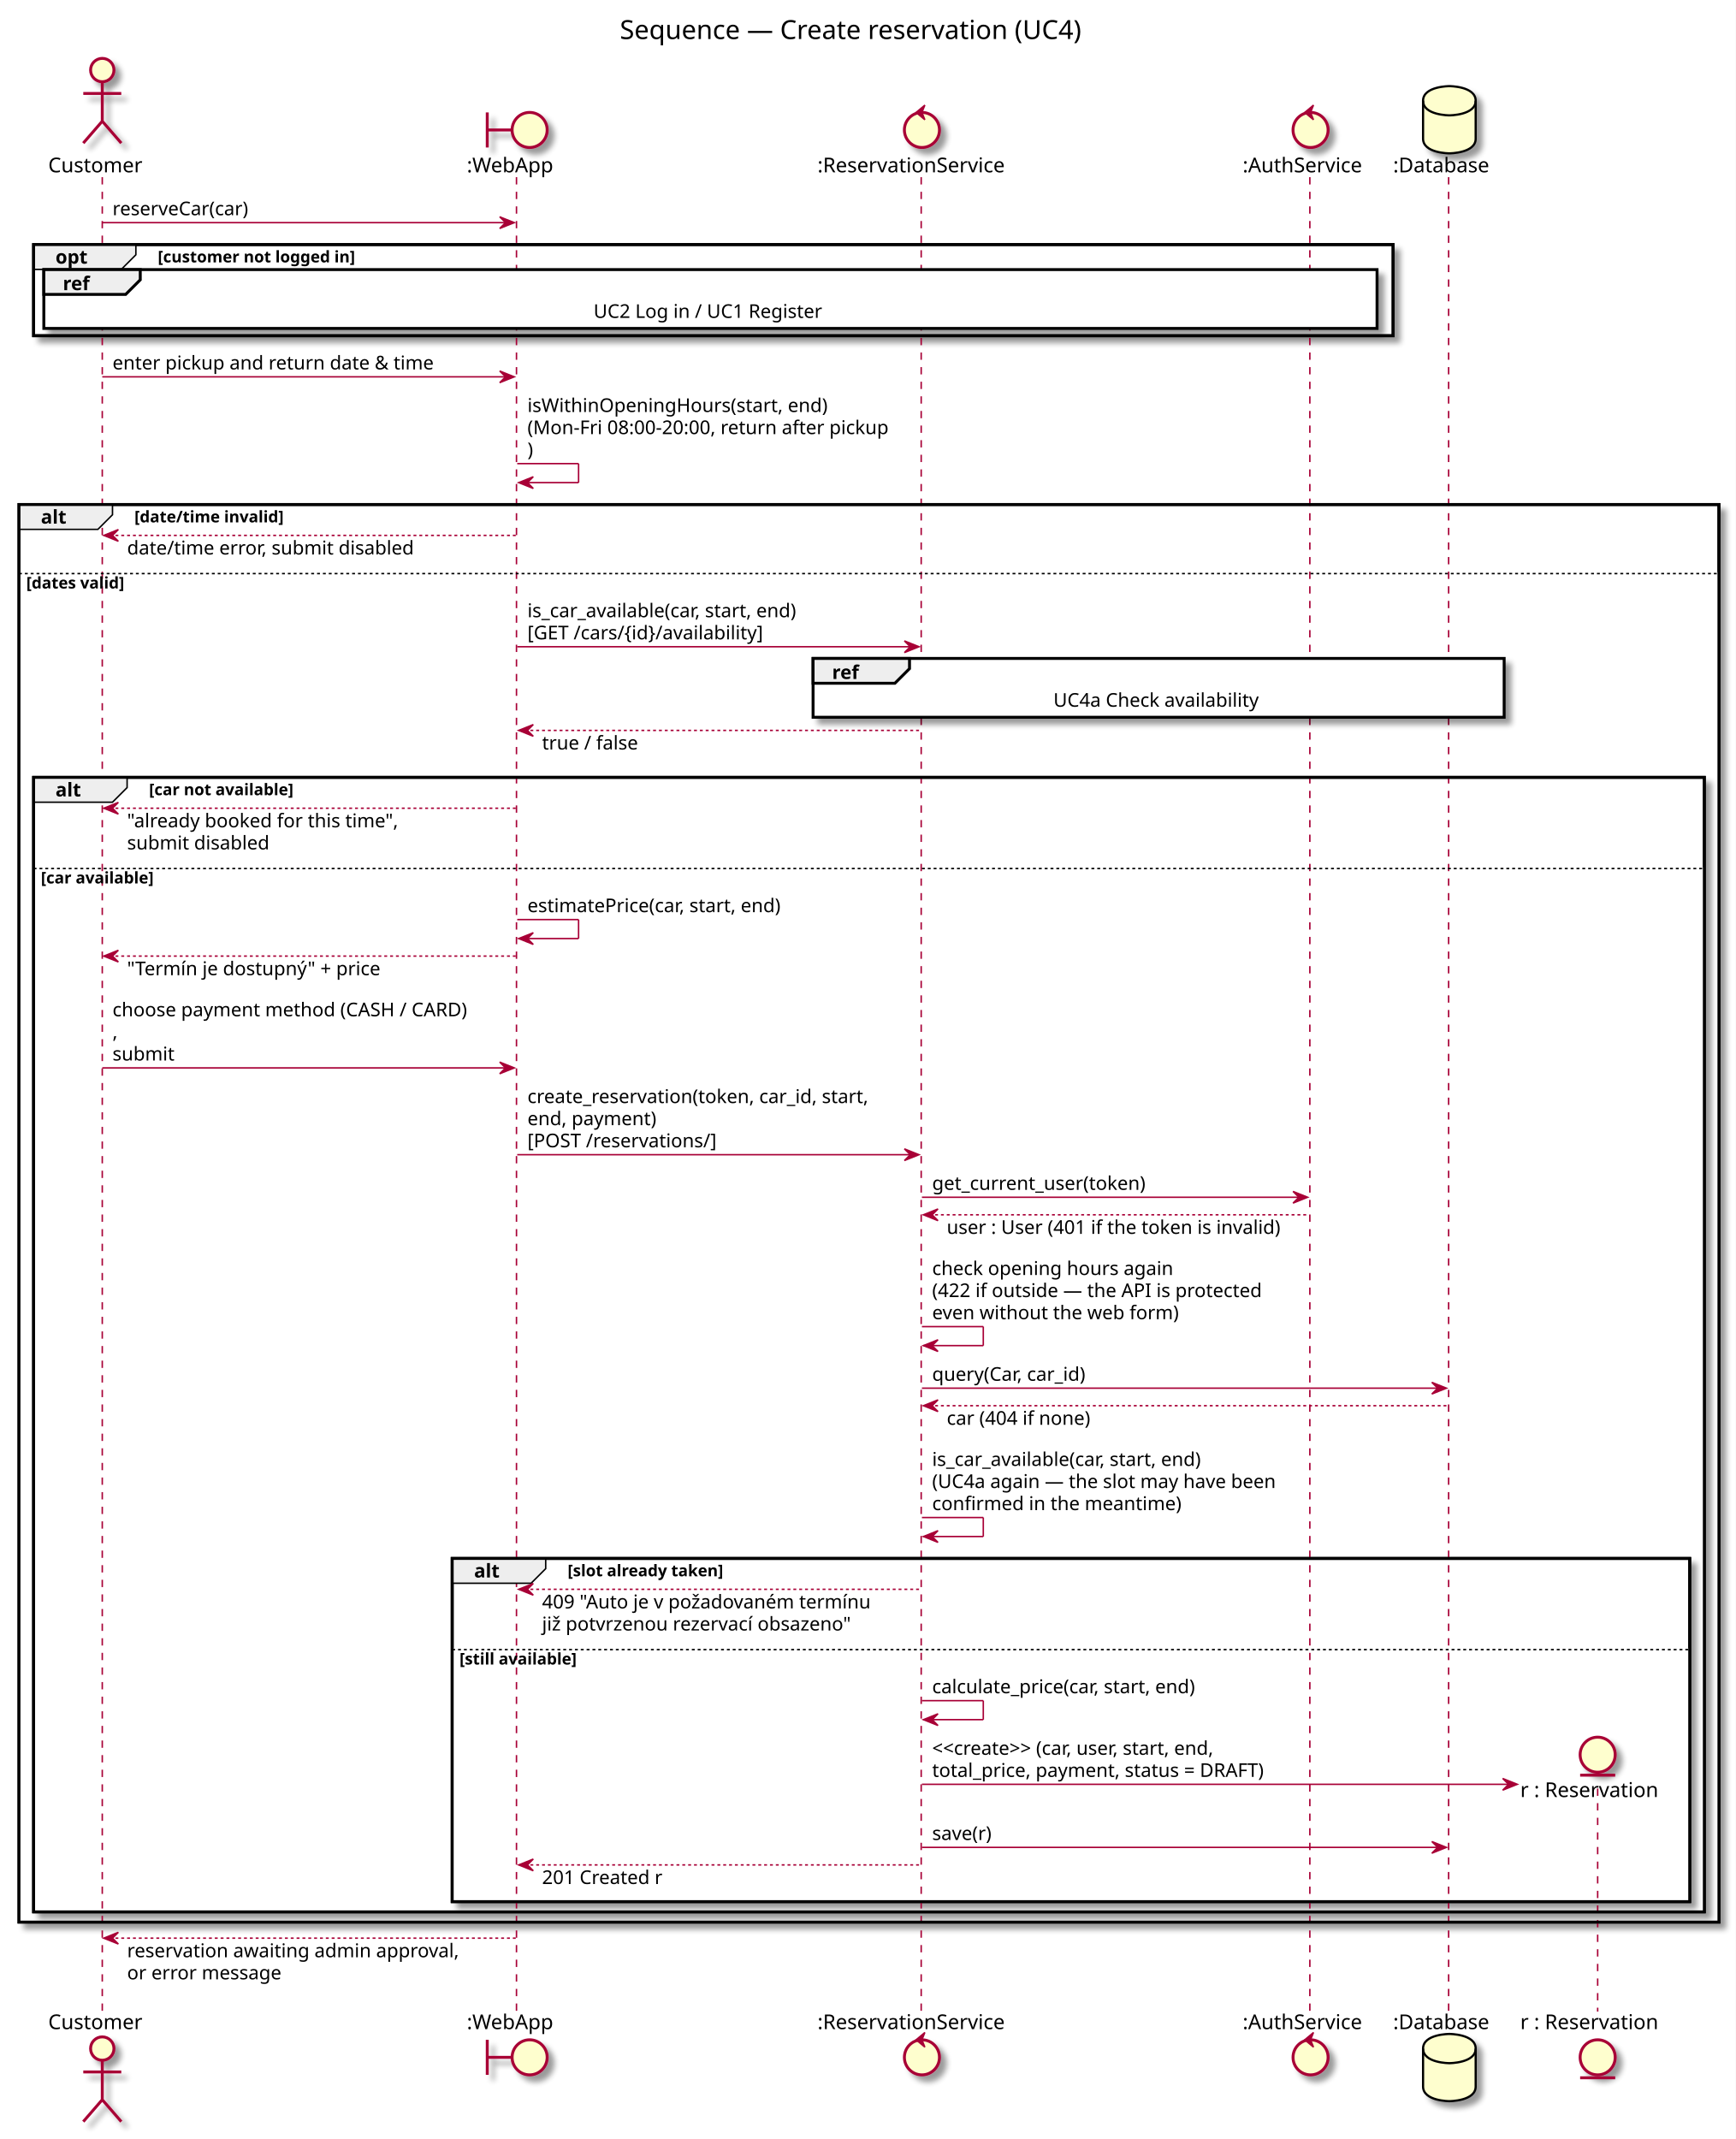
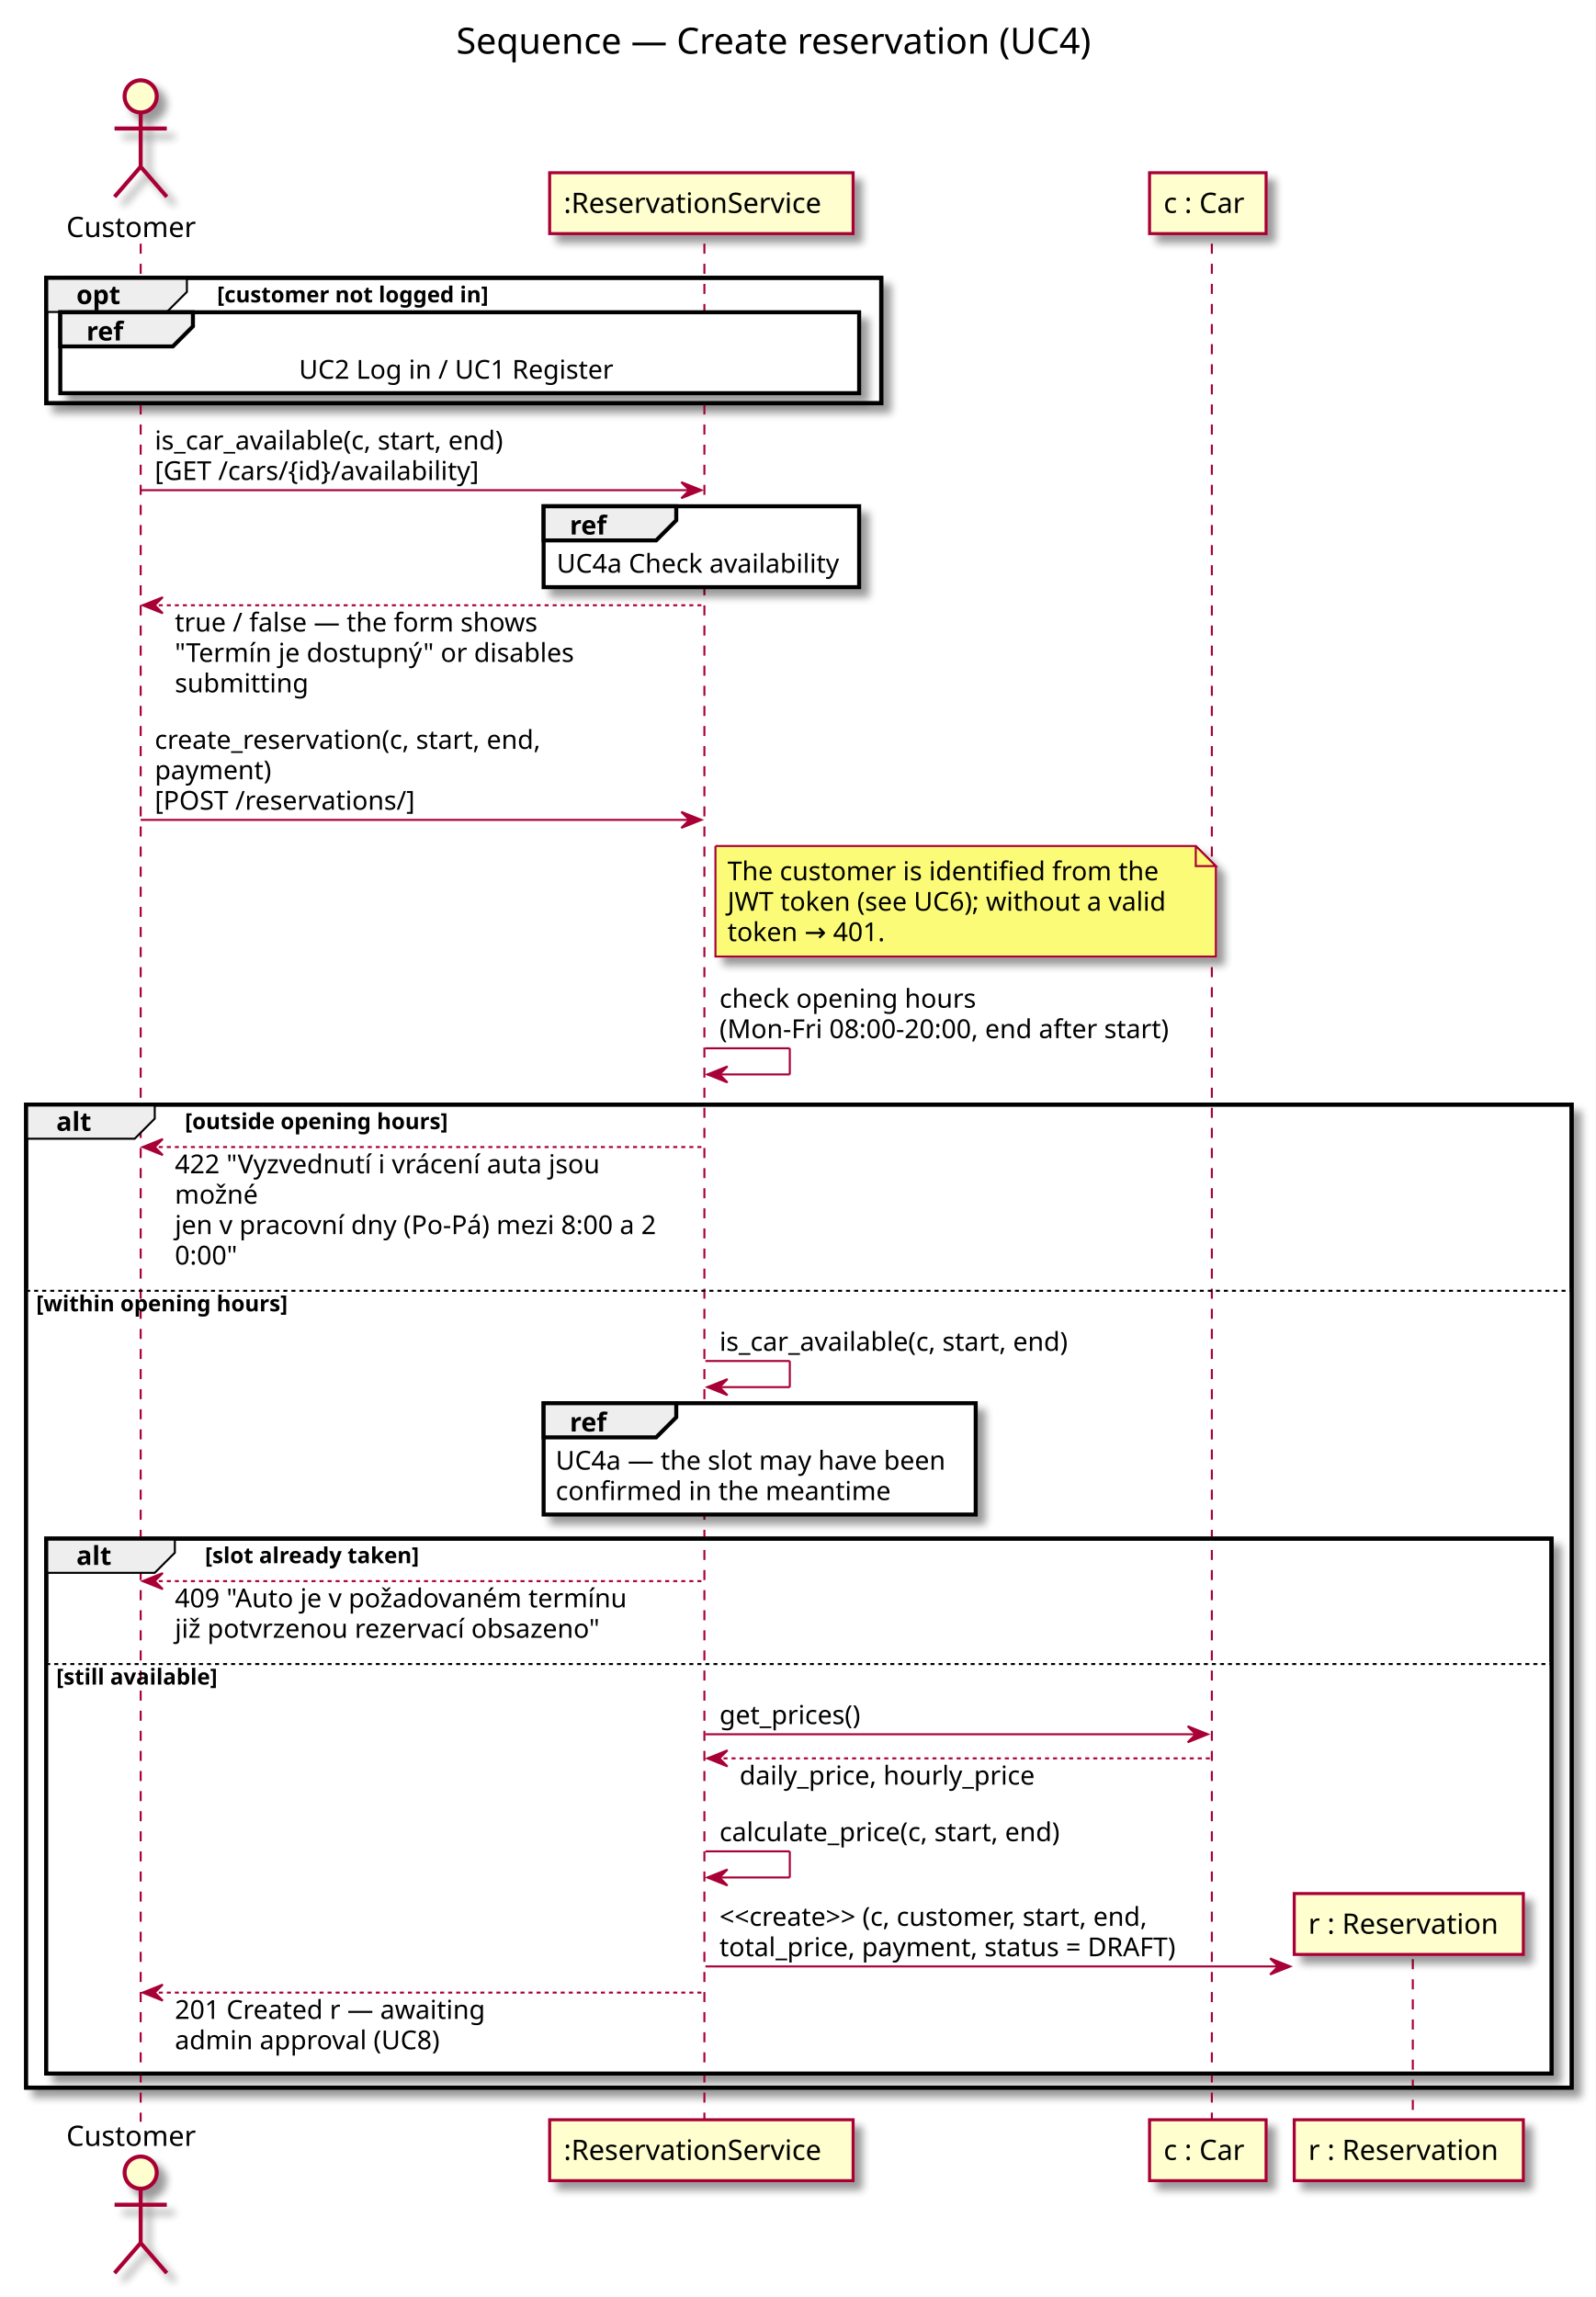
- <svg xmlns="http://www.w3.org/2000/svg" contentScriptType="application/ecmascript" contentStyleType="text/css" height="1464px" preserveAspectRatio="none" style="width:1188px;height:1464px;" version="1.1" viewBox="0 0 1188 1464" width="1188px" zoomAndPan="magnify">
+ <svg xmlns="http://www.w3.org/2000/svg" contentScriptType="application/ecmascript" contentStyleType="text/css" height="1143px" preserveAspectRatio="none" style="width:794px;height:1143px;" version="1.1" viewBox="0 0 794 1143" width="794px" zoomAndPan="magnify">
  <rect width="100%" height="100%" fill="white" />
  <defs>
-     <filter height="300%" id="f18qsyuh27yhnq" width="300%" x="-1" y="-1">
+     <filter height="300%" id="f11xwvjmfuygeq" width="300%" x="-1" y="-1">
      <feGaussianBlur result="blurOut" stdDeviation="2.0" />
      <feColorMatrix in="blurOut" result="blurOut2" type="matrix" values="0 0 0 0 0 0 0 0 0 0 0 0 0 0 0 0 0 0 .4 0" />
      <feOffset dx="4.0" dy="4.0" in="blurOut2" result="blurOut3" />
      <feBlend in="SourceGraphic" in2="blurOut3" mode="normal" />
    </filter>
  </defs>
  <g>
-     <text fill="#000000" font-family="sans-serif" font-size="18" lengthAdjust="spacingAndGlyphs" textLength="341" x="424.25" y="26.708">Sequence — Create reservation (UC4)</text>
-     <rect fill="#FFFFFF" filter="url(#f18qsyuh27yhnq)" height="62.398" style="stroke: #000000; stroke-width: 2.0;" width="930.5" x="23" y="167.383" />
-     <rect fill="#FFFFFF" filter="url(#f18qsyuh27yhnq)" height="970.227" style="stroke: #000000; stroke-width: 2.0;" width="1163.5" x="13" y="345.312" />
-     <rect fill="#FFFFFF" height="923.961" style="stroke: none; stroke-width: 1.0;" width="1163.5" x="13" y="391.578" />
-     <rect fill="#FFFFFF" filter="url(#f18qsyuh27yhnq)" height="776.492" style="stroke: #000000; stroke-width: 2.0;" width="1143.5" x="23" y="532.047" />
-     <rect fill="#FFFFFF" height="715.094" style="stroke: none; stroke-width: 1.0;" width="1143.5" x="23" y="593.445" />
-     <rect fill="#FFFFFF" filter="url(#f18qsyuh27yhnq)" height="234.898" style="stroke: #000000; stroke-width: 2.0;" width="847" x="309.5" y="1066.641" />
-     <rect fill="#FFFFFF" height="173.5" style="stroke: none; stroke-width: 1.0;" width="847" x="309.5" y="1128.039" />
-     <line style="stroke: #A80036; stroke-width: 1.0; stroke-dasharray: 5.0,5.0;" x1="70" x2="70" y1="121.25" y2="1376.805" />
-     <line style="stroke: #A80036; stroke-width: 1.0; stroke-dasharray: 5.0,5.0;" x1="353.5" x2="353.5" y1="121.25" y2="1376.805" />
-     <line style="stroke: #A80036; stroke-width: 1.0; stroke-dasharray: 5.0,5.0;" x1="630.5" x2="630.5" y1="121.25" y2="1376.805" />
-     <line style="stroke: #A80036; stroke-width: 1.0; stroke-dasharray: 5.0,5.0;" x1="896.5" x2="896.5" y1="121.25" y2="1376.805" />
-     <line style="stroke: #A80036; stroke-width: 1.0; stroke-dasharray: 5.0,5.0;" x1="991.5" x2="991.5" y1="121.25" y2="1376.805" />
-     <line style="stroke: #A80036; stroke-width: 1.0; stroke-dasharray: 5.0,5.0;" x1="1093.5" x2="1093.5" y1="1224.125" y2="1376.805" />
+     <text fill="#000000" font-family="sans-serif" font-size="18" lengthAdjust="spacingAndGlyphs" textLength="341" x="227" y="26.708">Sequence — Create reservation (UC4)</text>
+     <rect fill="#FFFFFF" filter="url(#f11xwvjmfuygeq)" height="62.398" style="stroke: #000000; stroke-width: 2.0;" width="415.5" x="23" y="138.25" />
+     <rect fill="#FFFFFF" filter="url(#f11xwvjmfuygeq)" height="489.164" style="stroke: #000000; stroke-width: 2.0;" width="769" x="13" y="549.641" />
+     <rect fill="#FFFFFF" height="397.5" style="stroke: none; stroke-width: 1.0;" width="769" x="13" y="641.305" />
+     <rect fill="#FFFFFF" filter="url(#f11xwvjmfuygeq)" height="266.164" style="stroke: #000000; stroke-width: 2.0;" width="749" x="23" y="765.641" />
+     <rect fill="#FFFFFF" height="204.766" style="stroke: none; stroke-width: 1.0;" width="749" x="23" y="827.039" />
+     <line style="stroke: #A80036; stroke-width: 1.0; stroke-dasharray: 5.0,5.0;" x1="70" x2="70" y1="121.25" y2="1055.805" />
+     <line style="stroke: #A80036; stroke-width: 1.0; stroke-dasharray: 5.0,5.0;" x1="350.5" x2="350.5" y1="121.25" y2="1055.805" />
+     <line style="stroke: #A80036; stroke-width: 1.0; stroke-dasharray: 5.0,5.0;" x1="603" x2="603" y1="121.25" y2="1055.805" />
+     <line style="stroke: #A80036; stroke-width: 1.0; stroke-dasharray: 5.0,5.0;" x1="703" x2="703" y1="974.891" y2="1055.805" />
    <text fill="#000000" font-family="sans-serif" font-size="14" lengthAdjust="spacingAndGlyphs" textLength="68" x="33" y="117.948">Customer</text>
-     <ellipse cx="70" cy="47.953" fill="#FEFECE" filter="url(#f18qsyuh27yhnq)" rx="8" ry="8" style="stroke: #A80036; stroke-width: 2.0;" />
-     <path d="M70,55.953 L70,82.953 M57,63.953 L83,63.953 M70,82.953 L57,97.953 M70,82.953 L83,97.953 " fill="none" filter="url(#f18qsyuh27yhnq)" style="stroke: #A80036; stroke-width: 2.0;" />
-     <text fill="#000000" font-family="sans-serif" font-size="14" lengthAdjust="spacingAndGlyphs" textLength="68" x="33" y="1388.8">Customer</text>
-     <ellipse cx="70" cy="1402.102" fill="#FEFECE" filter="url(#f18qsyuh27yhnq)" rx="8" ry="8" style="stroke: #A80036; stroke-width: 2.0;" />
-     <path d="M70,1410.102 L70,1437.102 M57,1418.102 L83,1418.102 M70,1437.102 L57,1452.102 M70,1437.102 L83,1452.102 " fill="none" filter="url(#f18qsyuh27yhnq)" style="stroke: #A80036; stroke-width: 2.0;" />
-     <text fill="#000000" font-family="sans-serif" font-size="14" lengthAdjust="spacingAndGlyphs" textLength="63" x="319.5" y="117.948">:WebApp</text>
-     <path d="M333.5,76.953 L333.5,100.953 M333.5,88.953 L350.5,88.953 " fill="none" filter="url(#f18qsyuh27yhnq)" style="stroke: #A80036; stroke-width: 2.0;" />
-     <ellipse cx="362.5" cy="88.953" fill="#FEFECE" filter="url(#f18qsyuh27yhnq)" rx="12" ry="12" style="stroke: #A80036; stroke-width: 2.0;" />
-     <text fill="#000000" font-family="sans-serif" font-size="14" lengthAdjust="spacingAndGlyphs" textLength="63" x="319.5" y="1388.8">:WebApp</text>
-     <path d="M333.5,1396.102 L333.5,1420.102 M333.5,1408.102 L350.5,1408.102 " fill="none" filter="url(#f18qsyuh27yhnq)" style="stroke: #A80036; stroke-width: 2.0;" />
-     <ellipse cx="362.5" cy="1408.102" fill="#FEFECE" filter="url(#f18qsyuh27yhnq)" rx="12" ry="12" style="stroke: #A80036; stroke-width: 2.0;" />
-     <text fill="#000000" font-family="sans-serif" font-size="14" lengthAdjust="spacingAndGlyphs" textLength="137" x="559.5" y="117.948">:ReservationService</text>
-     <ellipse cx="631" cy="88.953" fill="#FEFECE" filter="url(#f18qsyuh27yhnq)" rx="12" ry="12" style="stroke: #A80036; stroke-width: 2.0;" />
-     <polygon fill="#A80036" points="627,76.953,633,71.953,631,76.953,633,81.953,627,76.953" style="stroke: #A80036; stroke-width: 1.0;" />
-     <text fill="#000000" font-family="sans-serif" font-size="14" lengthAdjust="spacingAndGlyphs" textLength="137" x="559.5" y="1388.8">:ReservationService</text>
-     <ellipse cx="631" cy="1408.102" fill="#FEFECE" filter="url(#f18qsyuh27yhnq)" rx="12" ry="12" style="stroke: #A80036; stroke-width: 2.0;" />
-     <polygon fill="#A80036" points="627,1396.102,633,1391.102,631,1396.102,633,1401.102,627,1396.102" style="stroke: #A80036; stroke-width: 1.0;" />
-     <text fill="#000000" font-family="sans-serif" font-size="14" lengthAdjust="spacingAndGlyphs" textLength="87" x="850.5" y="117.948">:AuthService</text>
-     <ellipse cx="897" cy="88.953" fill="#FEFECE" filter="url(#f18qsyuh27yhnq)" rx="12" ry="12" style="stroke: #A80036; stroke-width: 2.0;" />
-     <polygon fill="#A80036" points="893,76.953,899,71.953,897,76.953,899,81.953,893,76.953" style="stroke: #A80036; stroke-width: 1.0;" />
-     <text fill="#000000" font-family="sans-serif" font-size="14" lengthAdjust="spacingAndGlyphs" textLength="87" x="850.5" y="1388.8">:AuthService</text>
-     <ellipse cx="897" cy="1408.102" fill="#FEFECE" filter="url(#f18qsyuh27yhnq)" rx="12" ry="12" style="stroke: #A80036; stroke-width: 2.0;" />
-     <polygon fill="#A80036" points="893,1396.102,899,1391.102,897,1396.102,899,1401.102,893,1396.102" style="stroke: #A80036; stroke-width: 1.0;" />
-     <text fill="#000000" font-family="sans-serif" font-size="14" lengthAdjust="spacingAndGlyphs" textLength="71" x="953.5" y="117.948">:Database</text>
-     <path d="M974,68.953 C974,58.953 992,58.953 992,58.953 C992,58.953 1010,58.953 1010,68.953 L1010,94.953 C1010,104.953 992,104.953 992,104.953 C992,104.953 974,104.953 974,94.953 L974,68.953 " fill="#FEFECE" filter="url(#f18qsyuh27yhnq)" style="stroke: #000000; stroke-width: 1.5;" />
-     <path d="M974,68.953 C974,78.953 992,78.953 992,78.953 C992,78.953 1010,78.953 1010,68.953 " fill="none" style="stroke: #000000; stroke-width: 1.5;" />
-     <text fill="#000000" font-family="sans-serif" font-size="14" lengthAdjust="spacingAndGlyphs" textLength="71" x="953.5" y="1388.8">:Database</text>
-     <path d="M974,1402.102 C974,1392.102 992,1392.102 992,1392.102 C992,1392.102 1010,1392.102 1010,1402.102 L1010,1428.102 C1010,1438.102 992,1438.102 992,1438.102 C992,1438.102 974,1438.102 974,1428.102 L974,1402.102 " fill="#FEFECE" filter="url(#f18qsyuh27yhnq)" style="stroke: #000000; stroke-width: 1.5;" />
-     <path d="M974,1402.102 C974,1412.102 992,1412.102 992,1412.102 C992,1412.102 1010,1412.102 1010,1402.102 " fill="none" style="stroke: #000000; stroke-width: 1.5;" />
-     <text fill="#000000" font-family="sans-serif" font-size="14" lengthAdjust="spacingAndGlyphs" textLength="100" x="1040.5" y="1388.8">r : Reservation</text>
-     <ellipse cx="1093.5" cy="1408.102" fill="#FEFECE" filter="url(#f18qsyuh27yhnq)" rx="12" ry="12" style="stroke: #A80036; stroke-width: 2.0;" />
-     <line style="stroke: #A80036; stroke-width: 2.0;" x1="1081.5" x2="1105.5" y1="1422.102" y2="1422.102" />
-     <polygon fill="#A80036" points="342,148.383,352,152.383,342,156.383,346,152.383" style="stroke: #A80036; stroke-width: 1.0;" />
-     <line style="stroke: #A80036; stroke-width: 1.0;" x1="70" x2="348" y1="152.383" y2="152.383" />
-     <text fill="#000000" font-family="sans-serif" font-size="13" lengthAdjust="spacingAndGlyphs" textLength="100" x="77" y="147.317">reserveCar(car)</text>
-     <path d="M23,167.383 L93,167.383 L93,174.383 L83,184.383 L23,184.383 L23,167.383 " fill="#EEEEEE" style="stroke: #000000; stroke-width: 1.0;" />
-     <rect fill="none" height="62.398" style="stroke: #000000; stroke-width: 2.0;" width="930.5" x="23" y="167.383" />
-     <text fill="#000000" font-family="sans-serif" font-size="13" font-weight="bold" lengthAdjust="spacingAndGlyphs" textLength="25" x="38" y="180.45">opt</text>
-     <text fill="#000000" font-family="sans-serif" font-size="11" font-weight="bold" lengthAdjust="spacingAndGlyphs" textLength="158" x="108" y="179.593">[customer not logged in]</text>
-     <rect fill="#FFFFFF" filter="url(#f18qsyuh27yhnq)" height="40.266" style="stroke: #000000; stroke-width: 2.0;" width="912.5" x="30" y="184.516" />
-     <polygon fill="#EEEEEE" points="30,184.516,96,184.516,96,191.516,86,201.516,30,201.516,30,184.516" style="stroke: #000000; stroke-width: 2.0;" />
-     <text fill="#000000" font-family="sans-serif" font-size="13" font-weight="bold" lengthAdjust="spacingAndGlyphs" textLength="21" x="43" y="198.583">ref</text>
-     <text fill="#000000" font-family="sans-serif" font-size="13" lengthAdjust="spacingAndGlyphs" textLength="164" x="406.25" y="217.583">UC2 Log in / UC1 Register</text>
-     <polygon fill="#A80036" points="342,253.914,352,257.914,342,261.914,346,257.914" style="stroke: #A80036; stroke-width: 1.0;" />
-     <line style="stroke: #A80036; stroke-width: 1.0;" x1="70" x2="348" y1="257.914" y2="257.914" />
-     <text fill="#000000" font-family="sans-serif" font-size="13" lengthAdjust="spacingAndGlyphs" textLength="231" x="77" y="252.848">enter pickup and return date &amp; time</text>
-     <line style="stroke: #A80036; stroke-width: 1.0;" x1="354" x2="396" y1="317.312" y2="317.312" />
-     <line style="stroke: #A80036; stroke-width: 1.0;" x1="396" x2="396" y1="317.312" y2="330.312" />
-     <line style="stroke: #A80036; stroke-width: 1.0;" x1="355" x2="396" y1="330.312" y2="330.312" />
-     <polygon fill="#A80036" points="365,326.312,355,330.312,365,334.312,361,330.312" style="stroke: #A80036; stroke-width: 1.0;" />
-     <text fill="#000000" font-family="sans-serif" font-size="13" lengthAdjust="spacingAndGlyphs" textLength="211" x="361" y="281.981">isWithinOpeningHours(start, end)</text>
-     <text fill="#000000" font-family="sans-serif" font-size="13" lengthAdjust="spacingAndGlyphs" textLength="259" x="361" y="297.114">(Mon-Fri 08:00-20:00, return after pickup</text>
-     <text fill="#000000" font-family="sans-serif" font-size="13" lengthAdjust="spacingAndGlyphs" textLength="5" x="361" y="312.247">)</text>
-     <path d="M13,345.312 L77,345.312 L77,352.312 L67,362.312 L13,362.312 L13,345.312 " fill="#EEEEEE" style="stroke: #000000; stroke-width: 1.0;" />
-     <rect fill="none" height="970.227" style="stroke: #000000; stroke-width: 2.0;" width="1163.5" x="13" y="345.312" />
-     <text fill="#000000" font-family="sans-serif" font-size="13" font-weight="bold" lengthAdjust="spacingAndGlyphs" textLength="19" x="28" y="358.379">alt</text>
-     <text fill="#000000" font-family="sans-serif" font-size="11" font-weight="bold" lengthAdjust="spacingAndGlyphs" textLength="118" x="92" y="357.523">[date/time invalid]</text>
-     <polygon fill="#A80036" points="81,362.445,71,366.445,81,370.445,77,366.445" style="stroke: #A80036; stroke-width: 1.0;" />
-     <line style="stroke: #A80036; stroke-width: 1.0; stroke-dasharray: 2.0,2.0;" x1="75" x2="353" y1="366.445" y2="366.445" />
-     <text fill="#000000" font-family="sans-serif" font-size="13" lengthAdjust="spacingAndGlyphs" textLength="206" x="87" y="379.512">date/time error, submit disabled</text>
-     <line style="stroke: #000000; stroke-width: 1.0; stroke-dasharray: 2.0,2.0;" x1="13" x2="1176.5" y1="392.578" y2="392.578" />
-     <text fill="#000000" font-family="sans-serif" font-size="11" font-weight="bold" lengthAdjust="spacingAndGlyphs" textLength="81" x="18" y="402.789">[dates valid]</text>
-     <polygon fill="#A80036" points="619,438.648,629,442.648,619,446.648,623,442.648" style="stroke: #A80036; stroke-width: 1.0;" />
-     <line style="stroke: #A80036; stroke-width: 1.0;" x1="354" x2="625" y1="442.648" y2="442.648" />
-     <text fill="#000000" font-family="sans-serif" font-size="13" lengthAdjust="spacingAndGlyphs" textLength="200" x="361" y="422.45">is_car_available(car, start, end)</text>
-     <text fill="#000000" font-family="sans-serif" font-size="13" lengthAdjust="spacingAndGlyphs" textLength="171" x="361" y="437.582">[GET /cars/{id}/availability]</text>
-     <rect fill="#FFFFFF" filter="url(#f18qsyuh27yhnq)" height="40.266" style="stroke: #000000; stroke-width: 2.0;" width="473" x="556.5" y="450.648" />
-     <polygon fill="#EEEEEE" points="556.5,450.648,622.5,450.648,622.5,457.648,612.5,467.648,556.5,467.648,556.5,450.648" style="stroke: #000000; stroke-width: 2.0;" />
-     <text fill="#000000" font-family="sans-serif" font-size="13" font-weight="bold" lengthAdjust="spacingAndGlyphs" textLength="21" x="569.5" y="464.715">ref</text>
-     <text fill="#000000" font-family="sans-serif" font-size="13" lengthAdjust="spacingAndGlyphs" textLength="148" x="721" y="483.715">UC4a Check availability</text>
-     <polygon fill="#A80036" points="365,495.914,355,499.914,365,503.914,361,499.914" style="stroke: #A80036; stroke-width: 1.0;" />
-     <line style="stroke: #A80036; stroke-width: 1.0; stroke-dasharray: 2.0,2.0;" x1="359" x2="630" y1="499.914" y2="499.914" />
-     <text fill="#000000" font-family="sans-serif" font-size="13" lengthAdjust="spacingAndGlyphs" textLength="68" x="371" y="512.981">true / false</text>
-     <path d="M23,532.047 L87,532.047 L87,539.047 L77,549.047 L23,549.047 L23,532.047 " fill="#EEEEEE" style="stroke: #000000; stroke-width: 1.0;" />
-     <rect fill="none" height="776.492" style="stroke: #000000; stroke-width: 2.0;" width="1143.5" x="23" y="532.047" />
-     <text fill="#000000" font-family="sans-serif" font-size="13" font-weight="bold" lengthAdjust="spacingAndGlyphs" textLength="19" x="38" y="545.114">alt</text>
-     <text fill="#000000" font-family="sans-serif" font-size="11" font-weight="bold" lengthAdjust="spacingAndGlyphs" textLength="118" x="102" y="544.257">[car not available]</text>
-     <polygon fill="#A80036" points="81,549.18,71,553.18,81,557.18,77,553.18" style="stroke: #A80036; stroke-width: 1.0;" />
-     <line style="stroke: #A80036; stroke-width: 1.0; stroke-dasharray: 2.0,2.0;" x1="75" x2="353" y1="553.18" y2="553.18" />
-     <text fill="#000000" font-family="sans-serif" font-size="13" lengthAdjust="spacingAndGlyphs" textLength="193" x="87" y="566.247">"already booked for this time",</text>
-     <text fill="#000000" font-family="sans-serif" font-size="13" lengthAdjust="spacingAndGlyphs" textLength="101" x="87" y="581.379">submit disabled</text>
-     <line style="stroke: #000000; stroke-width: 1.0; stroke-dasharray: 2.0,2.0;" x1="23" x2="1166.5" y1="594.445" y2="594.445" />
-     <text fill="#000000" font-family="sans-serif" font-size="11" font-weight="bold" lengthAdjust="spacingAndGlyphs" textLength="93" x="28" y="604.656">[car available]</text>
-     <line style="stroke: #A80036; stroke-width: 1.0;" x1="354" x2="396" y1="629.383" y2="629.383" />
-     <line style="stroke: #A80036; stroke-width: 1.0;" x1="396" x2="396" y1="629.383" y2="642.383" />
-     <line style="stroke: #A80036; stroke-width: 1.0;" x1="355" x2="396" y1="642.383" y2="642.383" />
-     <polygon fill="#A80036" points="365,638.383,355,642.383,365,646.383,361,642.383" style="stroke: #A80036; stroke-width: 1.0;" />
-     <text fill="#000000" font-family="sans-serif" font-size="13" lengthAdjust="spacingAndGlyphs" textLength="188" x="361" y="624.317">estimatePrice(car, start, end)</text>
-     <polygon fill="#A80036" points="81,650.383,71,654.383,81,658.383,77,654.383" style="stroke: #A80036; stroke-width: 1.0;" />
-     <line style="stroke: #A80036; stroke-width: 1.0; stroke-dasharray: 2.0,2.0;" x1="75" x2="353" y1="654.383" y2="654.383" />
-     <text fill="#000000" font-family="sans-serif" font-size="13" lengthAdjust="spacingAndGlyphs" textLength="182" x="87" y="667.45">"Termín je dostupný" + price</text>
-     <polygon fill="#A80036" points="342,726.914,352,730.914,342,734.914,346,730.914" style="stroke: #A80036; stroke-width: 1.0;" />
-     <line style="stroke: #A80036; stroke-width: 1.0;" x1="70" x2="348" y1="730.914" y2="730.914" />
-     <text fill="#000000" font-family="sans-serif" font-size="13" lengthAdjust="spacingAndGlyphs" textLength="260" x="77" y="695.582">choose payment method (CASH / CARD)</text>
-     <text fill="#000000" font-family="sans-serif" font-size="13" lengthAdjust="spacingAndGlyphs" textLength="4" x="77" y="710.715">,</text>
-     <text fill="#000000" font-family="sans-serif" font-size="13" lengthAdjust="spacingAndGlyphs" textLength="44" x="77" y="725.848">submit</text>
-     <polygon fill="#A80036" points="619,786.312,629,790.312,619,794.312,623,790.312" style="stroke: #A80036; stroke-width: 1.0;" />
-     <line style="stroke: #A80036; stroke-width: 1.0;" x1="354" x2="625" y1="790.312" y2="790.312" />
-     <text fill="#000000" font-family="sans-serif" font-size="13" lengthAdjust="spacingAndGlyphs" textLength="249" x="361" y="754.981">create_reservation(token, car_id, start,</text>
-     <text fill="#000000" font-family="sans-serif" font-size="13" lengthAdjust="spacingAndGlyphs" textLength="94" x="361" y="770.114">end, payment)</text>
-     <text fill="#000000" font-family="sans-serif" font-size="13" lengthAdjust="spacingAndGlyphs" textLength="135" x="361" y="785.247">[POST /reservations/]</text>
-     <polygon fill="#A80036" points="885,815.445,895,819.445,885,823.445,889,819.445" style="stroke: #A80036; stroke-width: 1.0;" />
-     <line style="stroke: #A80036; stroke-width: 1.0;" x1="631" x2="891" y1="819.445" y2="819.445" />
-     <text fill="#000000" font-family="sans-serif" font-size="13" lengthAdjust="spacingAndGlyphs" textLength="155" x="638" y="814.379">get_current_user(token)</text>
-     <polygon fill="#A80036" points="642,827.445,632,831.445,642,835.445,638,831.445" style="stroke: #A80036; stroke-width: 1.0;" />
-     <line style="stroke: #A80036; stroke-width: 1.0; stroke-dasharray: 2.0,2.0;" x1="636" x2="896" y1="831.445" y2="831.445" />
-     <text fill="#000000" font-family="sans-serif" font-size="13" lengthAdjust="spacingAndGlyphs" textLength="242" x="648" y="844.512">user : User (401 if the token is invalid)</text>
-     <line style="stroke: #A80036; stroke-width: 1.0;" x1="631" x2="673" y1="907.977" y2="907.977" />
-     <line style="stroke: #A80036; stroke-width: 1.0;" x1="673" x2="673" y1="907.977" y2="920.977" />
-     <line style="stroke: #A80036; stroke-width: 1.0;" x1="632" x2="673" y1="920.977" y2="920.977" />
-     <polygon fill="#A80036" points="642,916.977,632,920.977,642,924.977,638,920.977" style="stroke: #A80036; stroke-width: 1.0;" />
-     <text fill="#000000" font-family="sans-serif" font-size="13" lengthAdjust="spacingAndGlyphs" textLength="171" x="638" y="872.645">check opening hours again</text>
-     <text fill="#000000" font-family="sans-serif" font-size="13" lengthAdjust="spacingAndGlyphs" textLength="237" x="638" y="887.778">(422 if outside — the API is protected</text>
-     <text fill="#000000" font-family="sans-serif" font-size="13" lengthAdjust="spacingAndGlyphs" textLength="174" x="638" y="902.911">even without the web form)</text>
-     <polygon fill="#A80036" points="980,946.109,990,950.109,980,954.109,984,950.109" style="stroke: #A80036; stroke-width: 1.0;" />
-     <line style="stroke: #A80036; stroke-width: 1.0;" x1="631" x2="986" y1="950.109" y2="950.109" />
-     <text fill="#000000" font-family="sans-serif" font-size="13" lengthAdjust="spacingAndGlyphs" textLength="114" x="638" y="945.043">query(Car, car_id)</text>
-     <polygon fill="#A80036" points="642,958.109,632,962.109,642,966.109,638,962.109" style="stroke: #A80036; stroke-width: 1.0;" />
-     <line style="stroke: #A80036; stroke-width: 1.0; stroke-dasharray: 2.0,2.0;" x1="636" x2="991" y1="962.109" y2="962.109" />
-     <text fill="#000000" font-family="sans-serif" font-size="13" lengthAdjust="spacingAndGlyphs" textLength="105" x="648" y="975.176">car (404 if none)</text>
-     <line style="stroke: #A80036; stroke-width: 1.0;" x1="631" x2="673" y1="1038.641" y2="1038.641" />
-     <line style="stroke: #A80036; stroke-width: 1.0;" x1="673" x2="673" y1="1038.641" y2="1051.641" />
-     <line style="stroke: #A80036; stroke-width: 1.0;" x1="632" x2="673" y1="1051.641" y2="1051.641" />
-     <polygon fill="#A80036" points="642,1047.641,632,1051.641,642,1055.641,638,1051.641" style="stroke: #A80036; stroke-width: 1.0;" />
-     <text fill="#000000" font-family="sans-serif" font-size="13" lengthAdjust="spacingAndGlyphs" textLength="200" x="638" y="1003.309">is_car_available(car, start, end)</text>
-     <text fill="#000000" font-family="sans-serif" font-size="13" lengthAdjust="spacingAndGlyphs" textLength="251" x="638" y="1018.442">(UC4a again — the slot may have been</text>
-     <text fill="#000000" font-family="sans-serif" font-size="13" lengthAdjust="spacingAndGlyphs" textLength="179" x="638" y="1033.575">confirmed in the meantime)</text>
-     <path d="M309.5,1066.641 L373.5,1066.641 L373.5,1073.641 L363.5,1083.641 L309.5,1083.641 L309.5,1066.641 " fill="#EEEEEE" style="stroke: #000000; stroke-width: 1.0;" />
-     <rect fill="none" height="234.898" style="stroke: #000000; stroke-width: 2.0;" width="847" x="309.5" y="1066.641" />
-     <text fill="#000000" font-family="sans-serif" font-size="13" font-weight="bold" lengthAdjust="spacingAndGlyphs" textLength="19" x="324.5" y="1079.707">alt</text>
-     <text fill="#000000" font-family="sans-serif" font-size="11" font-weight="bold" lengthAdjust="spacingAndGlyphs" textLength="126" x="388.5" y="1078.851">[slot already taken]</text>
-     <polygon fill="#A80036" points="365,1083.773,355,1087.773,365,1091.773,361,1087.773" style="stroke: #A80036; stroke-width: 1.0;" />
-     <line style="stroke: #A80036; stroke-width: 1.0; stroke-dasharray: 2.0,2.0;" x1="359" x2="630" y1="1087.773" y2="1087.773" />
-     <text fill="#000000" font-family="sans-serif" font-size="13" lengthAdjust="spacingAndGlyphs" textLength="238" x="371" y="1100.84">409 "Auto je v požadovaném termínu</text>
-     <text fill="#000000" font-family="sans-serif" font-size="13" lengthAdjust="spacingAndGlyphs" textLength="222" x="371" y="1115.973">již potvrzenou rezervací obsazeno"</text>
-     <line style="stroke: #000000; stroke-width: 1.0; stroke-dasharray: 2.0,2.0;" x1="309.5" x2="1156.5" y1="1129.039" y2="1129.039" />
-     <text fill="#000000" font-family="sans-serif" font-size="11" font-weight="bold" lengthAdjust="spacingAndGlyphs" textLength="97" x="314.5" y="1139.249">[still available]</text>
-     <line style="stroke: #A80036; stroke-width: 1.0;" x1="631" x2="673" y1="1163.977" y2="1163.977" />
-     <line style="stroke: #A80036; stroke-width: 1.0;" x1="673" x2="673" y1="1163.977" y2="1176.977" />
-     <line style="stroke: #A80036; stroke-width: 1.0;" x1="632" x2="673" y1="1176.977" y2="1176.977" />
-     <polygon fill="#A80036" points="642,1172.977,632,1176.977,642,1180.977,638,1176.977" style="stroke: #A80036; stroke-width: 1.0;" />
-     <text fill="#000000" font-family="sans-serif" font-size="13" lengthAdjust="spacingAndGlyphs" textLength="195" x="638" y="1158.911">calculate_price(car, start, end)</text>
-     <polygon fill="#A80036" points="1028.5,1217.242,1038.5,1221.242,1028.5,1225.242,1032.5,1221.242" style="stroke: #A80036; stroke-width: 1.0;" />
-     <line style="stroke: #A80036; stroke-width: 1.0;" x1="631" x2="1034.5" y1="1221.242" y2="1221.242" />
-     <text fill="#000000" font-family="sans-serif" font-size="13" lengthAdjust="spacingAndGlyphs" textLength="224" x="638" y="1201.043">&lt;&lt;create&gt;&gt; (car, user, start, end,</text>
-     <text fill="#000000" font-family="sans-serif" font-size="13" lengthAdjust="spacingAndGlyphs" textLength="245" x="638" y="1216.176">total_price, payment, status = DRAFT)</text>
-     <text fill="#000000" font-family="sans-serif" font-size="14" lengthAdjust="spacingAndGlyphs" textLength="100" x="1040.5" y="1229.972">r : Reservation</text>
-     <ellipse cx="1093.5" cy="1200.977" fill="#FEFECE" filter="url(#f18qsyuh27yhnq)" rx="12" ry="12" style="stroke: #A80036; stroke-width: 2.0;" />
-     <line style="stroke: #A80036; stroke-width: 2.0;" x1="1081.5" x2="1105.5" y1="1214.977" y2="1214.977" />
-     <polygon fill="#A80036" points="980,1260.406,990,1264.406,980,1268.406,984,1264.406" style="stroke: #A80036; stroke-width: 1.0;" />
-     <line style="stroke: #A80036; stroke-width: 1.0;" x1="631" x2="986" y1="1264.406" y2="1264.406" />
-     <text fill="#000000" font-family="sans-serif" font-size="13" lengthAdjust="spacingAndGlyphs" textLength="45" x="638" y="1259.34">save(r)</text>
-     <polygon fill="#A80036" points="365,1272.406,355,1276.406,365,1280.406,361,1276.406" style="stroke: #A80036; stroke-width: 1.0;" />
-     <line style="stroke: #A80036; stroke-width: 1.0; stroke-dasharray: 2.0,2.0;" x1="359" x2="630" y1="1276.406" y2="1276.406" />
-     <text fill="#000000" font-family="sans-serif" font-size="13" lengthAdjust="spacingAndGlyphs" textLength="88" x="371" y="1289.473">201 Created r</text>
-     <polygon fill="#A80036" points="81,1322.539,71,1326.539,81,1330.539,77,1326.539" style="stroke: #A80036; stroke-width: 1.0;" />
-     <line style="stroke: #A80036; stroke-width: 1.0; stroke-dasharray: 2.0,2.0;" x1="75" x2="353" y1="1326.539" y2="1326.539" />
-     <text fill="#000000" font-family="sans-serif" font-size="13" lengthAdjust="spacingAndGlyphs" textLength="235" x="87" y="1339.606">reservation awaiting admin approval,</text>
-     <text fill="#000000" font-family="sans-serif" font-size="13" lengthAdjust="spacingAndGlyphs" textLength="111" x="87" y="1354.739">or error message</text>
+     <ellipse cx="70" cy="47.953" fill="#FEFECE" filter="url(#f11xwvjmfuygeq)" rx="8" ry="8" style="stroke: #A80036; stroke-width: 2.0;" />
+     <path d="M70,55.953 L70,82.953 M57,63.953 L83,63.953 M70,82.953 L57,97.953 M70,82.953 L83,97.953 " fill="none" filter="url(#f11xwvjmfuygeq)" style="stroke: #A80036; stroke-width: 2.0;" />
+     <text fill="#000000" font-family="sans-serif" font-size="14" lengthAdjust="spacingAndGlyphs" textLength="68" x="33" y="1067.8">Customer</text>
+     <ellipse cx="70" cy="1081.102" fill="#FEFECE" filter="url(#f11xwvjmfuygeq)" rx="8" ry="8" style="stroke: #A80036; stroke-width: 2.0;" />
+     <path d="M70,1089.102 L70,1116.102 M57,1097.102 L83,1097.102 M70,1116.102 L57,1131.102 M70,1116.102 L83,1131.102 " fill="none" filter="url(#f11xwvjmfuygeq)" style="stroke: #A80036; stroke-width: 2.0;" />
+     <rect fill="#FEFECE" filter="url(#f11xwvjmfuygeq)" height="30.297" style="stroke: #A80036; stroke-width: 1.5;" width="151" x="273.5" y="85.953" />
+     <text fill="#000000" font-family="sans-serif" font-size="14" lengthAdjust="spacingAndGlyphs" textLength="137" x="280.5" y="105.948">:ReservationService</text>
+     <rect fill="#FEFECE" filter="url(#f11xwvjmfuygeq)" height="30.297" style="stroke: #A80036; stroke-width: 1.5;" width="151" x="273.5" y="1054.805" />
+     <text fill="#000000" font-family="sans-serif" font-size="14" lengthAdjust="spacingAndGlyphs" textLength="137" x="280.5" y="1074.8">:ReservationService</text>
+     <rect fill="#FEFECE" filter="url(#f11xwvjmfuygeq)" height="30.297" style="stroke: #A80036; stroke-width: 1.5;" width="58" x="572" y="85.953" />
+     <text fill="#000000" font-family="sans-serif" font-size="14" lengthAdjust="spacingAndGlyphs" textLength="44" x="579" y="105.948">c : Car</text>
+     <rect fill="#FEFECE" filter="url(#f11xwvjmfuygeq)" height="30.297" style="stroke: #A80036; stroke-width: 1.5;" width="58" x="572" y="1054.805" />
+     <text fill="#000000" font-family="sans-serif" font-size="14" lengthAdjust="spacingAndGlyphs" textLength="44" x="579" y="1074.8">c : Car</text>
+     <rect fill="#FEFECE" filter="url(#f11xwvjmfuygeq)" height="30.297" style="stroke: #A80036; stroke-width: 1.5;" width="114" x="644" y="1054.805" />
+     <text fill="#000000" font-family="sans-serif" font-size="14" lengthAdjust="spacingAndGlyphs" textLength="100" x="651" y="1074.8">r : Reservation</text>
+     <path d="M23,138.25 L93,138.25 L93,145.25 L83,155.25 L23,155.25 L23,138.25 " fill="#EEEEEE" style="stroke: #000000; stroke-width: 1.0;" />
+     <rect fill="none" height="62.398" style="stroke: #000000; stroke-width: 2.0;" width="415.5" x="23" y="138.25" />
+     <text fill="#000000" font-family="sans-serif" font-size="13" font-weight="bold" lengthAdjust="spacingAndGlyphs" textLength="25" x="38" y="151.317">opt</text>
+     <text fill="#000000" font-family="sans-serif" font-size="11" font-weight="bold" lengthAdjust="spacingAndGlyphs" textLength="158" x="108" y="150.46">[customer not logged in]</text>
+     <rect fill="#FFFFFF" filter="url(#f11xwvjmfuygeq)" height="40.266" style="stroke: #000000; stroke-width: 2.0;" width="397.5" x="30" y="155.383" />
+     <polygon fill="#EEEEEE" points="30,155.383,96,155.383,96,162.383,86,172.383,30,172.383,30,155.383" style="stroke: #000000; stroke-width: 2.0;" />
+     <text fill="#000000" font-family="sans-serif" font-size="13" font-weight="bold" lengthAdjust="spacingAndGlyphs" textLength="21" x="43" y="169.45">ref</text>
+     <text fill="#000000" font-family="sans-serif" font-size="13" lengthAdjust="spacingAndGlyphs" textLength="164" x="148.75" y="188.45">UC2 Log in / UC1 Register</text>
+     <polygon fill="#A80036" points="339,239.914,349,243.914,339,247.914,343,243.914" style="stroke: #A80036; stroke-width: 1.0;" />
+     <line style="stroke: #A80036; stroke-width: 1.0;" x1="70" x2="345" y1="243.914" y2="243.914" />
+     <text fill="#000000" font-family="sans-serif" font-size="13" lengthAdjust="spacingAndGlyphs" textLength="187" x="77" y="223.715">is_car_available(c, start, end)</text>
+     <text fill="#000000" font-family="sans-serif" font-size="13" lengthAdjust="spacingAndGlyphs" textLength="171" x="77" y="238.848">[GET /cars/{id}/availability]</text>
+     <rect fill="#FFFFFF" filter="url(#f11xwvjmfuygeq)" height="40.266" style="stroke: #000000; stroke-width: 2.0;" width="157" x="270.5" y="251.914" />
+     <polygon fill="#EEEEEE" points="270.5,251.914,336.5,251.914,336.5,258.914,326.5,268.914,270.5,268.914,270.5,251.914" style="stroke: #000000; stroke-width: 2.0;" />
+     <text fill="#000000" font-family="sans-serif" font-size="13" font-weight="bold" lengthAdjust="spacingAndGlyphs" textLength="21" x="283.5" y="265.981">ref</text>
+     <text fill="#000000" font-family="sans-serif" font-size="13" lengthAdjust="spacingAndGlyphs" textLength="148" x="277" y="284.981">UC4a Check availability</text>
+     <polygon fill="#A80036" points="81,297.18,71,301.18,81,305.18,77,301.18" style="stroke: #A80036; stroke-width: 1.0;" />
+     <line style="stroke: #A80036; stroke-width: 1.0; stroke-dasharray: 2.0,2.0;" x1="75" x2="350" y1="301.18" y2="301.18" />
+     <text fill="#000000" font-family="sans-serif" font-size="13" lengthAdjust="spacingAndGlyphs" textLength="187" x="87" y="314.247">true / false — the form shows</text>
+     <text fill="#000000" font-family="sans-serif" font-size="13" lengthAdjust="spacingAndGlyphs" textLength="205" x="87" y="329.379">"Termín je dostupný" or disables</text>
+     <text fill="#000000" font-family="sans-serif" font-size="13" lengthAdjust="spacingAndGlyphs" textLength="68" x="87" y="344.512">submitting</text>
+     <polygon fill="#A80036" points="339,403.977,349,407.977,339,411.977,343,407.977" style="stroke: #A80036; stroke-width: 1.0;" />
+     <line style="stroke: #A80036; stroke-width: 1.0;" x1="70" x2="345" y1="407.977" y2="407.977" />
+     <text fill="#000000" font-family="sans-serif" font-size="13" lengthAdjust="spacingAndGlyphs" textLength="206" x="77" y="372.645">create_reservation(c, start, end,</text>
+     <text fill="#000000" font-family="sans-serif" font-size="13" lengthAdjust="spacingAndGlyphs" textLength="62" x="77" y="387.778">payment)</text>
+     <text fill="#000000" font-family="sans-serif" font-size="13" lengthAdjust="spacingAndGlyphs" textLength="135" x="77" y="402.911">[POST /reservations/]</text>
+     <path d="M356,420.977 L356,475.977 L605,475.977 L605,430.977 L595,420.977 L356,420.977 " fill="#FBFB77" filter="url(#f11xwvjmfuygeq)" style="stroke: #A80036; stroke-width: 1.0;" />
+     <path d="M595,420.977 L595,430.977 L605,430.977 L595,420.977 " fill="#FBFB77" style="stroke: #A80036; stroke-width: 1.0;" />
+     <text fill="#000000" font-family="sans-serif" font-size="13" lengthAdjust="spacingAndGlyphs" textLength="223" x="362" y="438.043">The customer is identified from the</text>
+     <text fill="#000000" font-family="sans-serif" font-size="13" lengthAdjust="spacingAndGlyphs" textLength="228" x="362" y="453.176">JWT token (see UC6); without a valid</text>
+     <text fill="#000000" font-family="sans-serif" font-size="13" lengthAdjust="spacingAndGlyphs" textLength="83" x="362" y="468.309">token → 401.</text>
+     <line style="stroke: #A80036; stroke-width: 1.0;" x1="351" x2="393" y1="521.641" y2="521.641" />
+     <line style="stroke: #A80036; stroke-width: 1.0;" x1="393" x2="393" y1="521.641" y2="534.641" />
+     <line style="stroke: #A80036; stroke-width: 1.0;" x1="352" x2="393" y1="534.641" y2="534.641" />
+     <polygon fill="#A80036" points="362,530.641,352,534.641,362,538.641,358,534.641" style="stroke: #A80036; stroke-width: 1.0;" />
+     <text fill="#000000" font-family="sans-serif" font-size="13" lengthAdjust="spacingAndGlyphs" textLength="132" x="358" y="501.442">check opening hours</text>
+     <text fill="#000000" font-family="sans-serif" font-size="13" lengthAdjust="spacingAndGlyphs" textLength="238" x="358" y="516.575">(Mon-Fri 08:00-20:00, end after start)</text>
+     <path d="M13,549.641 L77,549.641 L77,556.641 L67,566.641 L13,566.641 L13,549.641 " fill="#EEEEEE" style="stroke: #000000; stroke-width: 1.0;" />
+     <rect fill="none" height="489.164" style="stroke: #000000; stroke-width: 2.0;" width="769" x="13" y="549.641" />
+     <text fill="#000000" font-family="sans-serif" font-size="13" font-weight="bold" lengthAdjust="spacingAndGlyphs" textLength="19" x="28" y="562.707">alt</text>
+     <text fill="#000000" font-family="sans-serif" font-size="11" font-weight="bold" lengthAdjust="spacingAndGlyphs" textLength="154" x="92" y="561.851">[outside opening hours]</text>
+     <polygon fill="#A80036" points="81,566.773,71,570.773,81,574.773,77,570.773" style="stroke: #A80036; stroke-width: 1.0;" />
+     <line style="stroke: #A80036; stroke-width: 1.0; stroke-dasharray: 2.0,2.0;" x1="75" x2="350" y1="570.773" y2="570.773" />
+     <text fill="#000000" font-family="sans-serif" font-size="13" lengthAdjust="spacingAndGlyphs" textLength="223" x="87" y="583.84">422 "Vyzvednutí i vrácení auta jsou</text>
+     <text fill="#000000" font-family="sans-serif" font-size="13" lengthAdjust="spacingAndGlyphs" textLength="44" x="87" y="598.973">možné</text>
+     <text fill="#000000" font-family="sans-serif" font-size="13" lengthAdjust="spacingAndGlyphs" textLength="257" x="87" y="614.106">jen v pracovní dny (Po-Pá) mezi 8:00 a 2</text>
+     <text fill="#000000" font-family="sans-serif" font-size="13" lengthAdjust="spacingAndGlyphs" textLength="33" x="87" y="629.239">0:00"</text>
+     <line style="stroke: #000000; stroke-width: 1.0; stroke-dasharray: 2.0,2.0;" x1="13" x2="782" y1="642.305" y2="642.305" />
+     <text fill="#000000" font-family="sans-serif" font-size="11" font-weight="bold" lengthAdjust="spacingAndGlyphs" textLength="146" x="18" y="652.515">[within opening hours]</text>
+     <line style="stroke: #A80036; stroke-width: 1.0;" x1="351" x2="393" y1="677.242" y2="677.242" />
+     <line style="stroke: #A80036; stroke-width: 1.0;" x1="393" x2="393" y1="677.242" y2="690.242" />
+     <line style="stroke: #A80036; stroke-width: 1.0;" x1="352" x2="393" y1="690.242" y2="690.242" />
+     <polygon fill="#A80036" points="362,686.242,352,690.242,362,694.242,358,690.242" style="stroke: #A80036; stroke-width: 1.0;" />
+     <text fill="#000000" font-family="sans-serif" font-size="13" lengthAdjust="spacingAndGlyphs" textLength="187" x="358" y="672.176">is_car_available(c, start, end)</text>
+     <rect fill="#FFFFFF" filter="url(#f11xwvjmfuygeq)" height="55.398" style="stroke: #000000; stroke-width: 2.0;" width="215" x="270.5" y="698.242" />
+     <polygon fill="#EEEEEE" points="270.5,698.242,336.5,698.242,336.5,705.242,326.5,715.242,270.5,715.242,270.5,698.242" style="stroke: #000000; stroke-width: 2.0;" />
+     <text fill="#000000" font-family="sans-serif" font-size="13" font-weight="bold" lengthAdjust="spacingAndGlyphs" textLength="21" x="283.5" y="712.309">ref</text>
+     <text fill="#000000" font-family="sans-serif" font-size="13" lengthAdjust="spacingAndGlyphs" textLength="207" x="276.5" y="731.309">UC4a — the slot may have been</text>
+     <text fill="#000000" font-family="sans-serif" font-size="13" lengthAdjust="spacingAndGlyphs" textLength="174" x="276.5" y="746.442">confirmed in the meantime</text>
+     <path d="M23,765.641 L87,765.641 L87,772.641 L77,782.641 L23,782.641 L23,765.641 " fill="#EEEEEE" style="stroke: #000000; stroke-width: 1.0;" />
+     <rect fill="none" height="266.164" style="stroke: #000000; stroke-width: 2.0;" width="749" x="23" y="765.641" />
+     <text fill="#000000" font-family="sans-serif" font-size="13" font-weight="bold" lengthAdjust="spacingAndGlyphs" textLength="19" x="38" y="778.707">alt</text>
+     <text fill="#000000" font-family="sans-serif" font-size="11" font-weight="bold" lengthAdjust="spacingAndGlyphs" textLength="126" x="102" y="777.851">[slot already taken]</text>
+     <polygon fill="#A80036" points="81,782.773,71,786.773,81,790.773,77,786.773" style="stroke: #A80036; stroke-width: 1.0;" />
+     <line style="stroke: #A80036; stroke-width: 1.0; stroke-dasharray: 2.0,2.0;" x1="75" x2="350" y1="786.773" y2="786.773" />
+     <text fill="#000000" font-family="sans-serif" font-size="13" lengthAdjust="spacingAndGlyphs" textLength="238" x="87" y="799.84">409 "Auto je v požadovaném termínu</text>
+     <text fill="#000000" font-family="sans-serif" font-size="13" lengthAdjust="spacingAndGlyphs" textLength="222" x="87" y="814.973">již potvrzenou rezervací obsazeno"</text>
+     <line style="stroke: #000000; stroke-width: 1.0; stroke-dasharray: 2.0,2.0;" x1="23" x2="772" y1="828.039" y2="828.039" />
+     <text fill="#000000" font-family="sans-serif" font-size="11" font-weight="bold" lengthAdjust="spacingAndGlyphs" textLength="97" x="28" y="838.25">[still available]</text>
+     <polygon fill="#A80036" points="591,858.977,601,862.977,591,866.977,595,862.977" style="stroke: #A80036; stroke-width: 1.0;" />
+     <line style="stroke: #A80036; stroke-width: 1.0;" x1="351" x2="597" y1="862.977" y2="862.977" />
+     <text fill="#000000" font-family="sans-serif" font-size="13" lengthAdjust="spacingAndGlyphs" textLength="76" x="358" y="857.911">get_prices()</text>
+     <polygon fill="#A80036" points="362,870.977,352,874.977,362,878.977,358,874.977" style="stroke: #A80036; stroke-width: 1.0;" />
+     <line style="stroke: #A80036; stroke-width: 1.0; stroke-dasharray: 2.0,2.0;" x1="356" x2="602" y1="874.977" y2="874.977" />
+     <text fill="#000000" font-family="sans-serif" font-size="13" lengthAdjust="spacingAndGlyphs" textLength="152" x="368" y="888.043">daily_price, hourly_price</text>
+     <line style="stroke: #A80036; stroke-width: 1.0;" x1="351" x2="393" y1="921.242" y2="921.242" />
+     <line style="stroke: #A80036; stroke-width: 1.0;" x1="393" x2="393" y1="921.242" y2="934.242" />
+     <line style="stroke: #A80036; stroke-width: 1.0;" x1="352" x2="393" y1="934.242" y2="934.242" />
+     <polygon fill="#A80036" points="362,930.242,352,934.242,362,938.242,358,934.242" style="stroke: #A80036; stroke-width: 1.0;" />
+     <text fill="#000000" font-family="sans-serif" font-size="13" lengthAdjust="spacingAndGlyphs" textLength="182" x="358" y="916.176">calculate_price(c, start, end)</text>
+     <polygon fill="#A80036" points="632,974.508,642,978.508,632,982.508,636,978.508" style="stroke: #A80036; stroke-width: 1.0;" />
+     <line style="stroke: #A80036; stroke-width: 1.0;" x1="351" x2="638" y1="978.508" y2="978.508" />
+     <text fill="#000000" font-family="sans-serif" font-size="13" lengthAdjust="spacingAndGlyphs" textLength="244" x="358" y="958.309">&lt;&lt;create&gt;&gt; (c, customer, start, end,</text>
+     <text fill="#000000" font-family="sans-serif" font-size="13" lengthAdjust="spacingAndGlyphs" textLength="245" x="358" y="973.442">total_price, payment, status = DRAFT)</text>
+     <rect fill="#FEFECE" filter="url(#f11xwvjmfuygeq)" height="30.297" style="stroke: #A80036; stroke-width: 1.5;" width="114" x="644" y="942.242" />
+     <text fill="#000000" font-family="sans-serif" font-size="14" lengthAdjust="spacingAndGlyphs" textLength="100" x="651" y="962.237">r : Reservation</text>
+     <polygon fill="#A80036" points="81,987.539,71,991.539,81,995.539,77,991.539" style="stroke: #A80036; stroke-width: 1.0;" />
+     <line style="stroke: #A80036; stroke-width: 1.0; stroke-dasharray: 2.0,2.0;" x1="75" x2="350" y1="991.539" y2="991.539" />
+     <text fill="#000000" font-family="sans-serif" font-size="13" lengthAdjust="spacingAndGlyphs" textLength="161" x="87" y="1004.606">201 Created r — awaiting</text>
+     <text fill="#000000" font-family="sans-serif" font-size="13" lengthAdjust="spacingAndGlyphs" textLength="140" x="87" y="1019.739">admin approval (UC8)</text>
  </g>
</svg>
